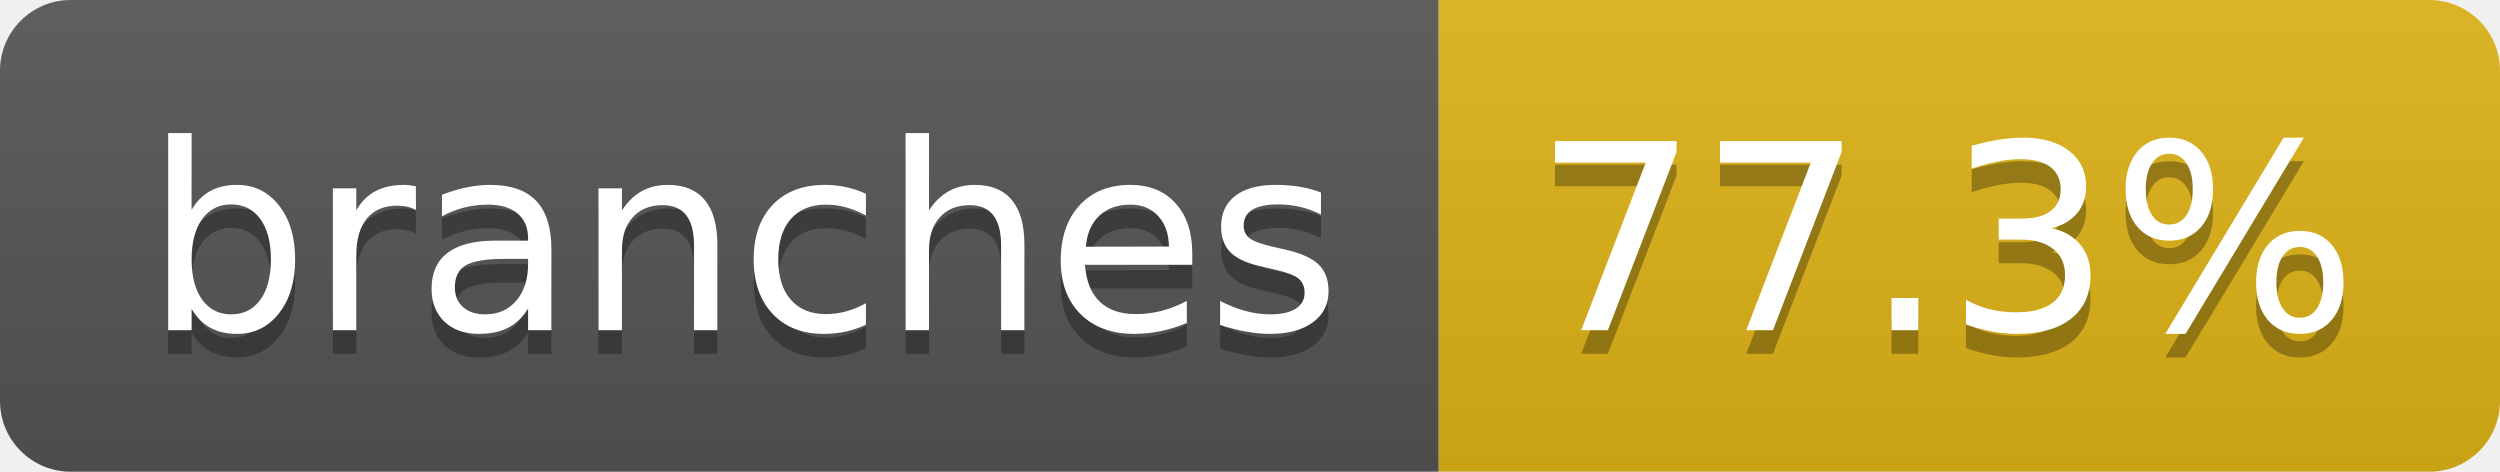
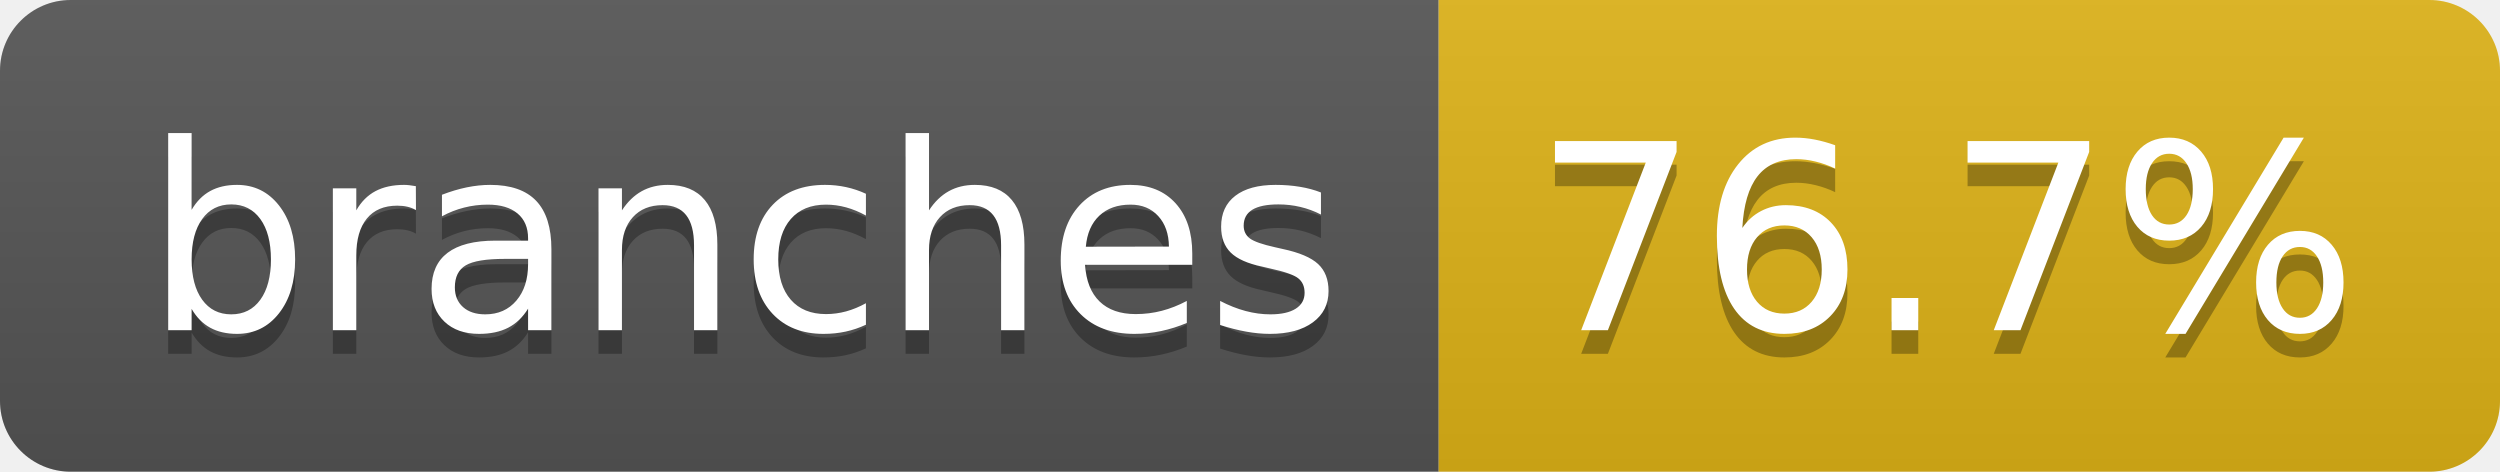
- <svg xmlns="http://www.w3.org/2000/svg" width="106" height="20" role="img" aria-label="branches: 77.3%">
+ <svg xmlns="http://www.w3.org/2000/svg" width="106" height="20" role="img" aria-label="branches: 76.7%">
  <linearGradient id="s" x2="0" y2="100%">
    <stop offset="0" stop-color="#bbb" stop-opacity=".1" />
    <stop offset="1" stop-opacity=".1" />
  </linearGradient>
  <clipPath id="r">
    <rect width="106" height="20" rx="3" fill="#fff" />
  </clipPath>
  <g clip-path="url(#r)">
    <rect width="61" height="20" fill="#555" />
    <rect x="61" width="45" height="20" fill="#dfb317" />
    <rect width="106" height="20" fill="url(#s)" />
  </g>
  <g fill="#fff" text-anchor="middle" font-family="Verdana,Geneva,DejaVu Sans,sans-serif" text-rendering="geometricPrecision" font-size="110">
    <text aria-hidden="true" x="315" y="150" fill="#010101" fill-opacity=".3" transform="scale(.1)" textLength="507">branches</text>
    <text x="315" y="140" transform="scale(.1)" fill="#fff" textLength="507">branches</text>
-     <text aria-hidden="true" x="825" y="150" fill="#010101" fill-opacity=".3" transform="scale(.1)" textLength="350">77.3%</text>
-     <text x="825" y="140" transform="scale(.1)" fill="#fff" textLength="350">77.3%</text>
+     <text aria-hidden="true" x="825" y="150" fill="#010101" fill-opacity=".3" transform="scale(.1)" textLength="350">76.7%</text>
+     <text x="825" y="140" transform="scale(.1)" fill="#fff" textLength="350">76.7%</text>
  </g>
</svg>
